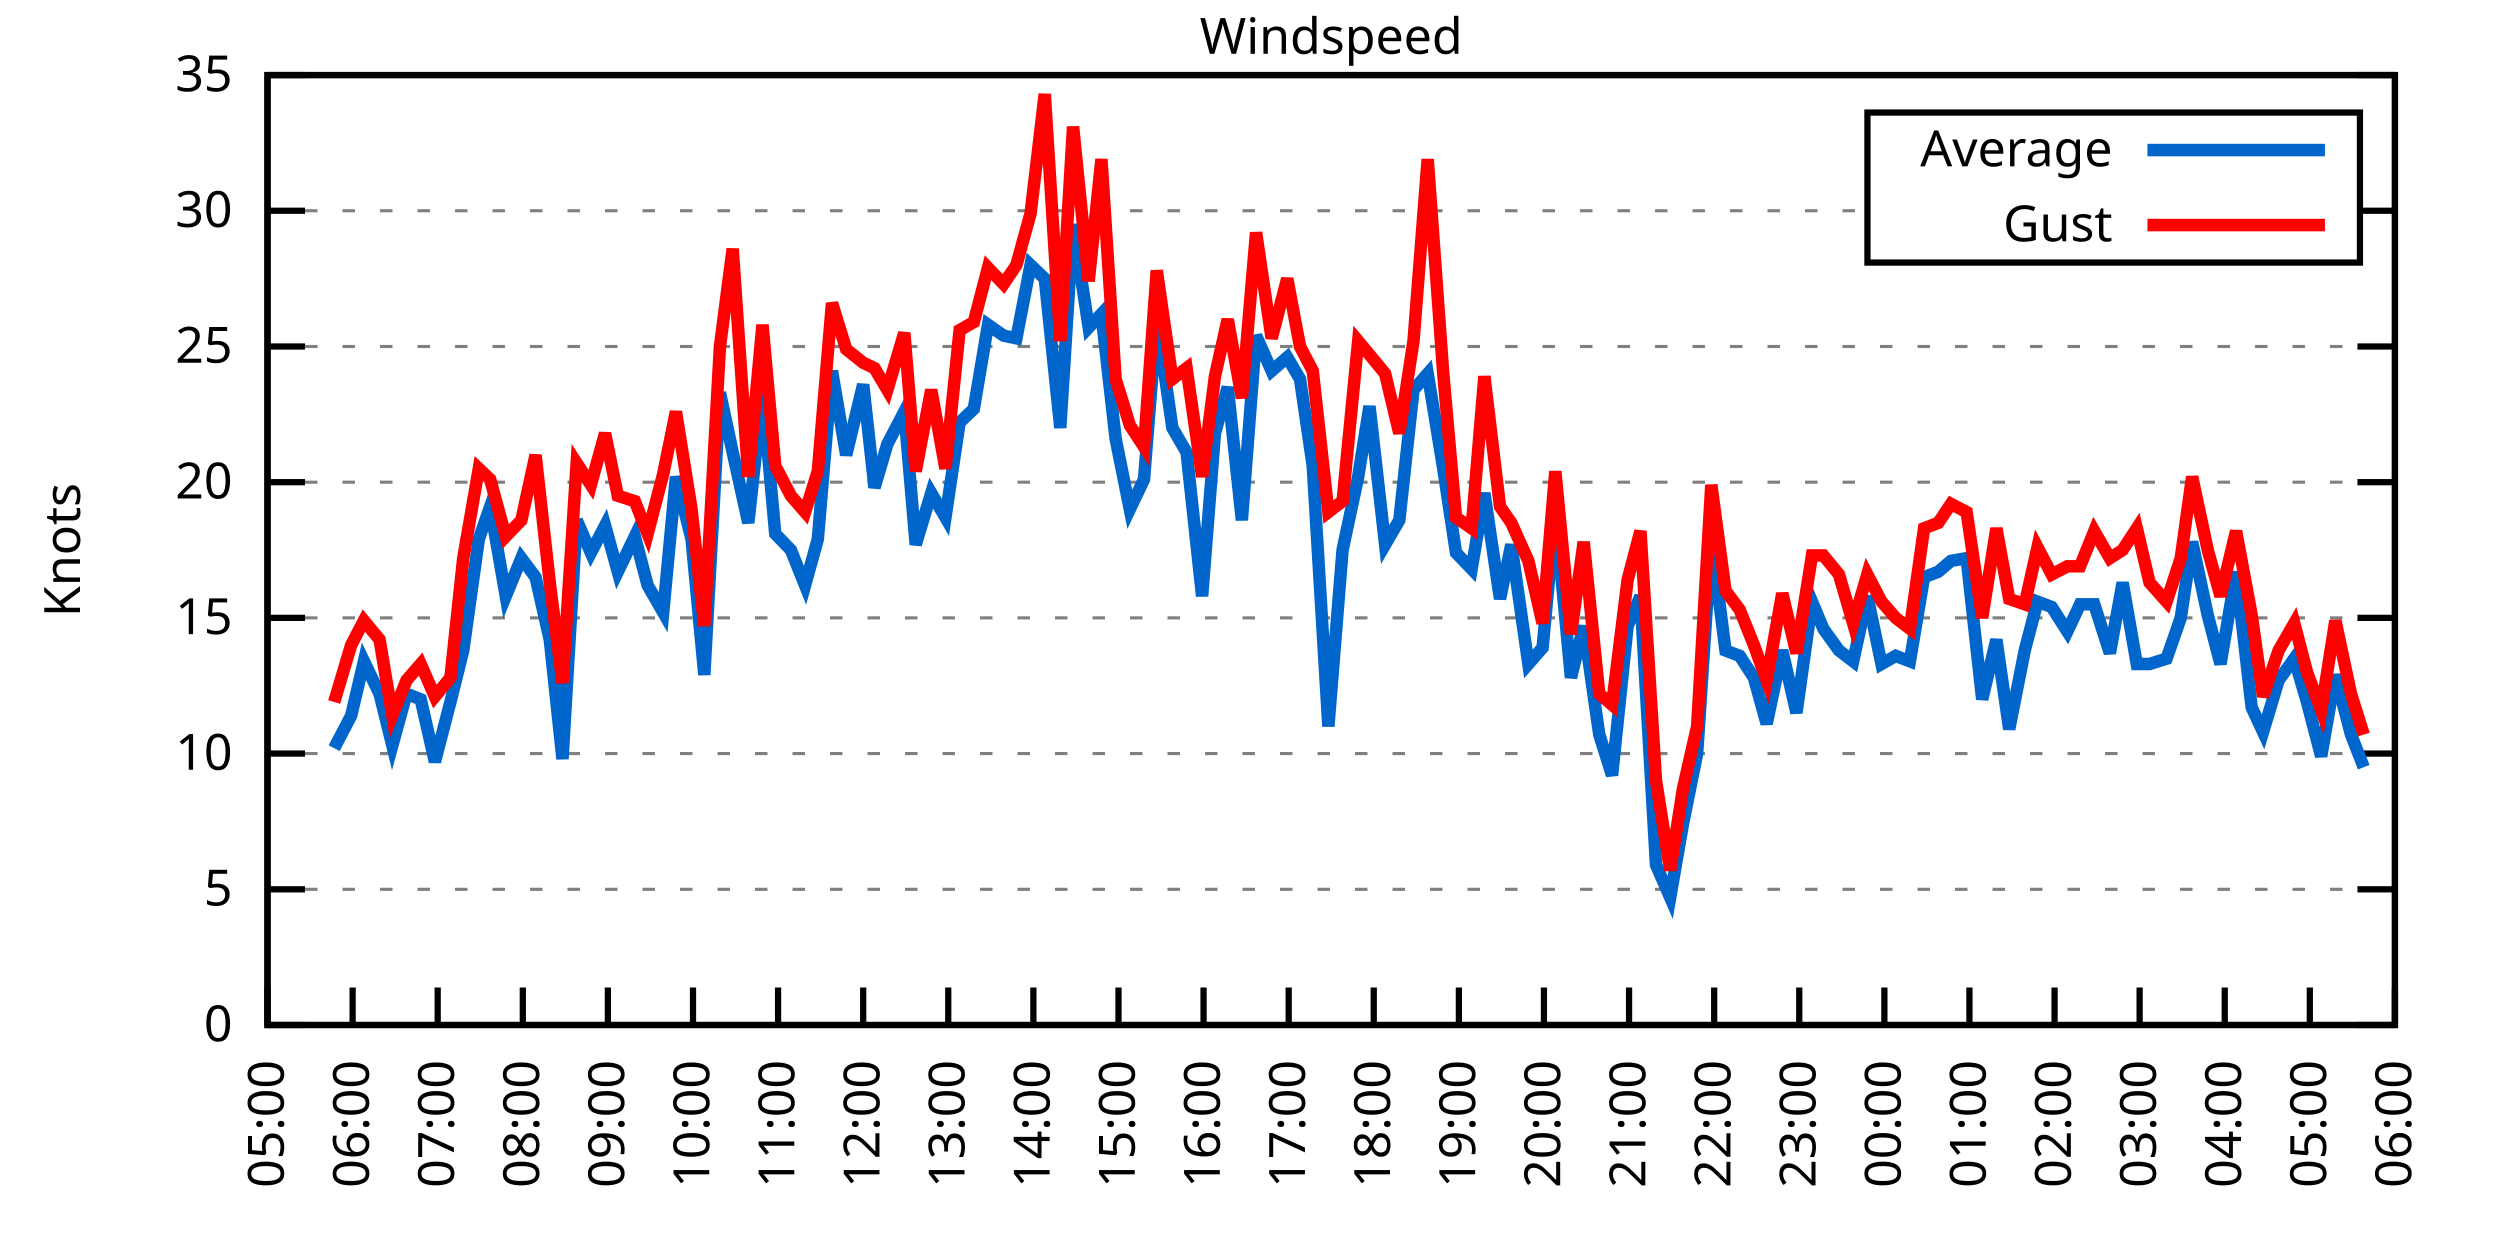
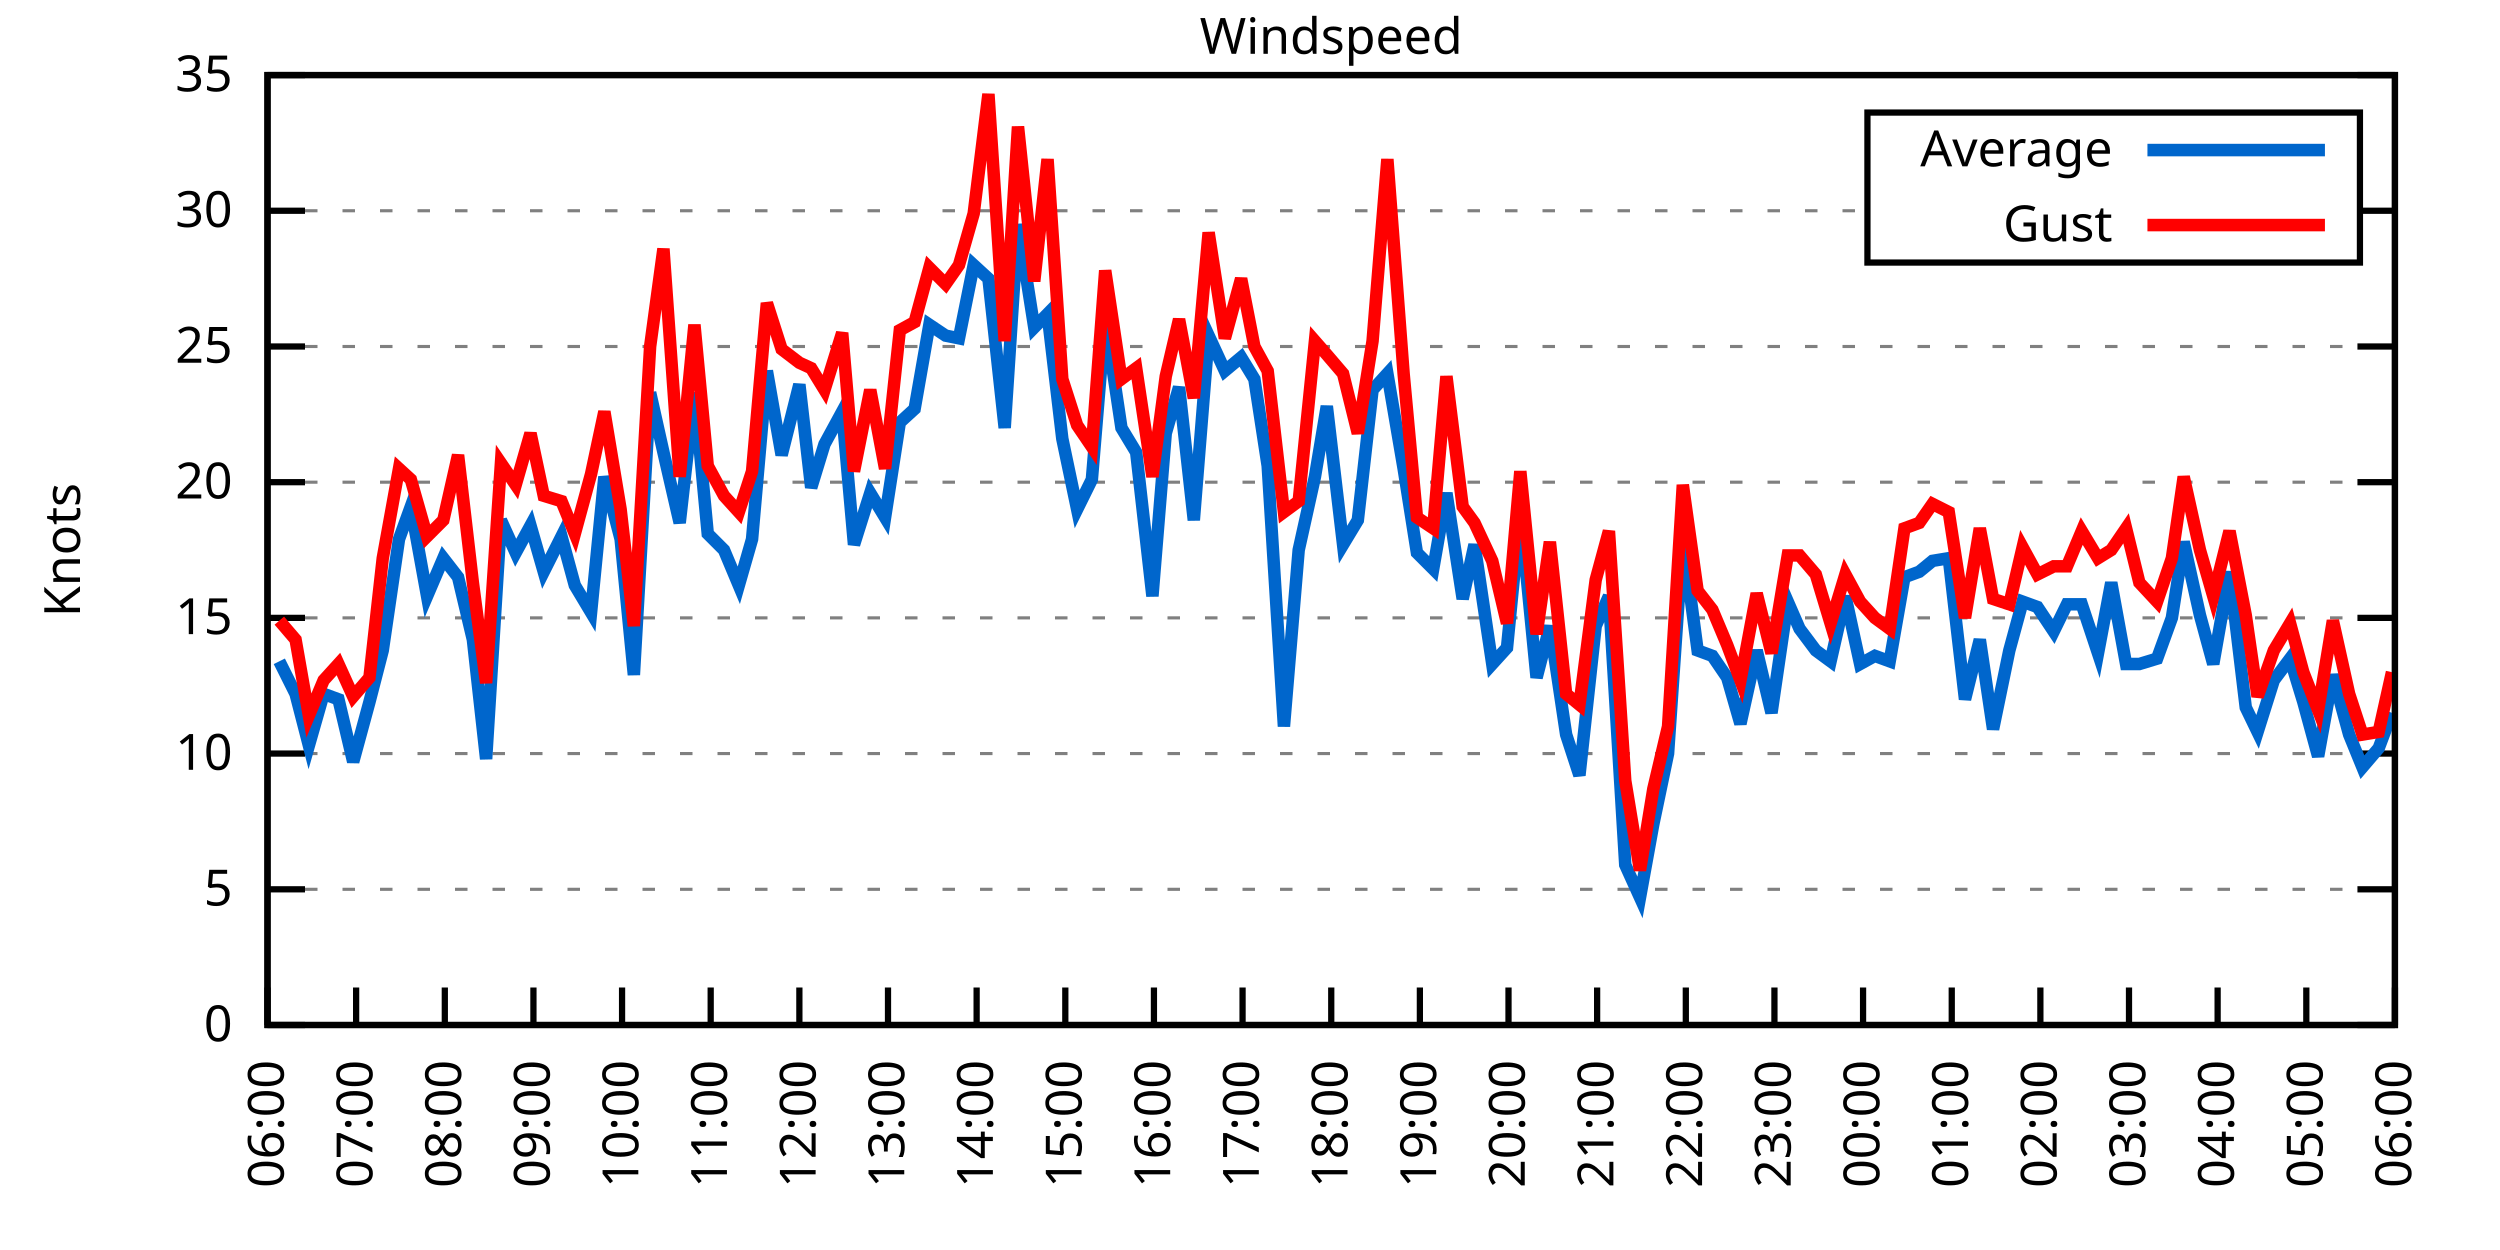
<svg xmlns="http://www.w3.org/2000/svg" xmlns:xlink="http://www.w3.org/1999/xlink" width="400" height="200" viewBox="0 0 400 200">
  <g id="gnuplot_canvas">
    <rect x="0" y="0" width="400" height="200" fill="none" />
    <defs>
      <circle id="gpDot" r="0.5" stroke-width="0.5" stroke="currentColor" />
      <path id="gpPt0" stroke-width="0.333" stroke="currentColor" d="M-1,0 h2 M0,-1 v2" />
      <path id="gpPt1" stroke-width="0.333" stroke="currentColor" d="M-1,-1 L1,1 M1,-1 L-1,1" />
      <path id="gpPt2" stroke-width="0.333" stroke="currentColor" d="M-1,0 L1,0 M0,-1 L0,1 M-1,-1 L1,1 M-1,1 L1,-1" />
      <rect id="gpPt3" stroke-width="0.333" stroke="currentColor" x="-1" y="-1" width="2" height="2" />
      <rect id="gpPt4" stroke-width="0.333" stroke="currentColor" fill="currentColor" x="-1" y="-1" width="2" height="2" />
      <circle id="gpPt5" stroke-width="0.333" stroke="currentColor" cx="0" cy="0" r="1" />
      <use xlink:href="#gpPt5" id="gpPt6" fill="currentColor" stroke="none" />
      <path id="gpPt7" stroke-width="0.333" stroke="currentColor" d="M0,-1.33 L-1.33,0.67 L1.33,0.67 z" />
      <use xlink:href="#gpPt7" id="gpPt8" fill="currentColor" stroke="none" />
      <use xlink:href="#gpPt7" id="gpPt9" stroke="currentColor" transform="rotate(180)" />
      <use xlink:href="#gpPt9" id="gpPt10" fill="currentColor" stroke="none" />
      <use xlink:href="#gpPt3" id="gpPt11" stroke="currentColor" transform="rotate(45)" />
      <use xlink:href="#gpPt11" id="gpPt12" fill="currentColor" stroke="none" />
      <path id="gpPt13" stroke-width="0.333" stroke="currentColor" d="M0,1.330 L1.265,0.411 L0.782,-1.067 L-0.782,-1.076 L-1.265,0.411 z" />
      <use xlink:href="#gpPt13" id="gpPt14" fill="currentColor" stroke="none" />
      <filter id="textbox" filterUnits="objectBoundingBox" x="0" y="0" height="1" width="1">
        <feFlood flood-color="white" flood-opacity="1" result="bgnd" />
        <feComposite in="SourceGraphic" in2="bgnd" operator="atop" />
      </filter>
      <filter id="greybox" filterUnits="objectBoundingBox" x="0" y="0" height="1" width="1">
        <feFlood flood-color="lightgrey" flood-opacity="1" result="grey" />
        <feComposite in="SourceGraphic" in2="grey" operator="atop" />
      </filter>
    </defs>
    <g fill="none" color="white" stroke="currentColor" stroke-width="1.00" stroke-linecap="butt" stroke-linejoin="miter">
</g>
    <g fill="none" color="black" stroke="currentColor" stroke-width="1.00" stroke-linecap="butt" stroke-linejoin="miter">
      <g stroke="none" shape-rendering="crispEdges">
        <polygon fill="rgb(255, 255, 255)" points="42.80,164.00 383.18,164.00 383.18,12.02 42.80,12.02 " />
      </g>
    </g>
    <g fill="none" color="black" stroke="currentColor" stroke-width="1.00" stroke-linecap="butt" stroke-linejoin="miter">
</g>
    <g fill="none" color="black" stroke="black" stroke-width="0.50" stroke-linecap="butt" stroke-linejoin="miter">
</g>
    <g fill="none" color="gray" stroke="currentColor" stroke-width="0.50" stroke-linecap="butt" stroke-linejoin="miter">
      <path stroke="gray" stroke-dasharray="2,4" class="gridline" d="M42.80,164.00 L383.19,164.00  " />
    </g>
    <g fill="none" color="gray" stroke="gray" stroke-width="1.00" stroke-linecap="butt" stroke-linejoin="miter">
</g>
    <g fill="none" color="black" stroke="currentColor" stroke-width="1.00" stroke-linecap="butt" stroke-linejoin="miter">
      <path stroke="black" d="M42.80,164.00 L48.80,164.00 M383.19,164.00 L377.19,164.00  " />
      <g transform="translate(37.20,166.60)" stroke="none" fill="black" font-family="Sans" font-size="8.00" text-anchor="end">
        <text>
          <tspan font-family="Sans"> 0</tspan>
        </text>
      </g>
    </g>
    <g fill="none" color="black" stroke="currentColor" stroke-width="1.00" stroke-linecap="butt" stroke-linejoin="miter">
</g>
    <g fill="none" color="black" stroke="black" stroke-width="0.50" stroke-linecap="butt" stroke-linejoin="miter">
</g>
    <g fill="none" color="gray" stroke="currentColor" stroke-width="0.50" stroke-linecap="butt" stroke-linejoin="miter">
      <path stroke="gray" stroke-dasharray="2,4" class="gridline" d="M42.80,142.29 L383.19,142.29  " />
    </g>
    <g fill="none" color="gray" stroke="gray" stroke-width="1.00" stroke-linecap="butt" stroke-linejoin="miter">
</g>
    <g fill="none" color="black" stroke="currentColor" stroke-width="1.00" stroke-linecap="butt" stroke-linejoin="miter">
      <path stroke="black" d="M42.80,142.29 L48.80,142.29 M383.19,142.29 L377.19,142.29  " />
      <g transform="translate(37.20,144.89)" stroke="none" fill="black" font-family="Sans" font-size="8.00" text-anchor="end">
        <text>
          <tspan font-family="Sans"> 5</tspan>
        </text>
      </g>
    </g>
    <g fill="none" color="black" stroke="currentColor" stroke-width="1.00" stroke-linecap="butt" stroke-linejoin="miter">
</g>
    <g fill="none" color="black" stroke="black" stroke-width="0.50" stroke-linecap="butt" stroke-linejoin="miter">
</g>
    <g fill="none" color="gray" stroke="currentColor" stroke-width="0.50" stroke-linecap="butt" stroke-linejoin="miter">
      <path stroke="gray" stroke-dasharray="2,4" class="gridline" d="M42.80,120.57 L383.19,120.57  " />
    </g>
    <g fill="none" color="gray" stroke="gray" stroke-width="1.00" stroke-linecap="butt" stroke-linejoin="miter">
</g>
    <g fill="none" color="black" stroke="currentColor" stroke-width="1.00" stroke-linecap="butt" stroke-linejoin="miter">
      <path stroke="black" d="M42.80,120.57 L48.80,120.57 M383.19,120.57 L377.19,120.57  " />
      <g transform="translate(37.20,123.17)" stroke="none" fill="black" font-family="Sans" font-size="8.00" text-anchor="end">
        <text>
          <tspan font-family="Sans"> 10</tspan>
        </text>
      </g>
    </g>
    <g fill="none" color="black" stroke="currentColor" stroke-width="1.00" stroke-linecap="butt" stroke-linejoin="miter">
</g>
    <g fill="none" color="black" stroke="black" stroke-width="0.50" stroke-linecap="butt" stroke-linejoin="miter">
</g>
    <g fill="none" color="gray" stroke="currentColor" stroke-width="0.50" stroke-linecap="butt" stroke-linejoin="miter">
      <path stroke="gray" stroke-dasharray="2,4" class="gridline" d="M42.80,98.86 L383.19,98.86  " />
    </g>
    <g fill="none" color="gray" stroke="gray" stroke-width="1.00" stroke-linecap="butt" stroke-linejoin="miter">
</g>
    <g fill="none" color="black" stroke="currentColor" stroke-width="1.00" stroke-linecap="butt" stroke-linejoin="miter">
      <path stroke="black" d="M42.80,98.86 L48.80,98.86 M383.19,98.86 L377.19,98.86  " />
      <g transform="translate(37.20,101.46)" stroke="none" fill="black" font-family="Sans" font-size="8.00" text-anchor="end">
        <text>
          <tspan font-family="Sans"> 15</tspan>
        </text>
      </g>
    </g>
    <g fill="none" color="black" stroke="currentColor" stroke-width="1.00" stroke-linecap="butt" stroke-linejoin="miter">
</g>
    <g fill="none" color="black" stroke="black" stroke-width="0.50" stroke-linecap="butt" stroke-linejoin="miter">
</g>
    <g fill="none" color="gray" stroke="currentColor" stroke-width="0.50" stroke-linecap="butt" stroke-linejoin="miter">
      <path stroke="gray" stroke-dasharray="2,4" class="gridline" d="M42.80,77.15 L383.19,77.15  " />
    </g>
    <g fill="none" color="gray" stroke="gray" stroke-width="1.00" stroke-linecap="butt" stroke-linejoin="miter">
</g>
    <g fill="none" color="black" stroke="currentColor" stroke-width="1.00" stroke-linecap="butt" stroke-linejoin="miter">
      <path stroke="black" d="M42.80,77.15 L48.80,77.15 M383.19,77.15 L377.19,77.15  " />
      <g transform="translate(37.20,79.75)" stroke="none" fill="black" font-family="Sans" font-size="8.00" text-anchor="end">
        <text>
          <tspan font-family="Sans"> 20</tspan>
        </text>
      </g>
    </g>
    <g fill="none" color="black" stroke="currentColor" stroke-width="1.00" stroke-linecap="butt" stroke-linejoin="miter">
</g>
    <g fill="none" color="black" stroke="black" stroke-width="0.50" stroke-linecap="butt" stroke-linejoin="miter">
</g>
    <g fill="none" color="gray" stroke="currentColor" stroke-width="0.50" stroke-linecap="butt" stroke-linejoin="miter">
      <path stroke="gray" stroke-dasharray="2,4" class="gridline" d="M42.80,55.44 L383.19,55.44  " />
    </g>
    <g fill="none" color="gray" stroke="gray" stroke-width="1.00" stroke-linecap="butt" stroke-linejoin="miter">
</g>
    <g fill="none" color="black" stroke="currentColor" stroke-width="1.00" stroke-linecap="butt" stroke-linejoin="miter">
      <path stroke="black" d="M42.80,55.44 L48.80,55.44 M383.19,55.44 L377.19,55.44  " />
      <g transform="translate(37.20,58.04)" stroke="none" fill="black" font-family="Sans" font-size="8.00" text-anchor="end">
        <text>
          <tspan font-family="Sans"> 25</tspan>
        </text>
      </g>
    </g>
    <g fill="none" color="black" stroke="currentColor" stroke-width="1.00" stroke-linecap="butt" stroke-linejoin="miter">
</g>
    <g fill="none" color="black" stroke="black" stroke-width="0.50" stroke-linecap="butt" stroke-linejoin="miter">
</g>
    <g fill="none" color="gray" stroke="currentColor" stroke-width="0.50" stroke-linecap="butt" stroke-linejoin="miter">
      <path stroke="gray" stroke-dasharray="2,4" class="gridline" d="M42.80,33.72 L298.79,33.72 M377.59,33.72 L383.19,33.72  " />
    </g>
    <g fill="none" color="gray" stroke="gray" stroke-width="1.00" stroke-linecap="butt" stroke-linejoin="miter">
</g>
    <g fill="none" color="black" stroke="currentColor" stroke-width="1.00" stroke-linecap="butt" stroke-linejoin="miter">
      <path stroke="black" d="M42.80,33.72 L48.80,33.72 M383.19,33.72 L377.19,33.72  " />
      <g transform="translate(37.20,36.32)" stroke="none" fill="black" font-family="Sans" font-size="8.00" text-anchor="end">
        <text>
          <tspan font-family="Sans"> 30</tspan>
        </text>
      </g>
    </g>
    <g fill="none" color="black" stroke="currentColor" stroke-width="1.00" stroke-linecap="butt" stroke-linejoin="miter">
</g>
    <g fill="none" color="black" stroke="black" stroke-width="0.50" stroke-linecap="butt" stroke-linejoin="miter">
</g>
    <g fill="none" color="gray" stroke="currentColor" stroke-width="0.50" stroke-linecap="butt" stroke-linejoin="miter">
      <path stroke="gray" stroke-dasharray="2,4" class="gridline" d="M42.80,12.01 L383.19,12.01  " />
    </g>
    <g fill="none" color="gray" stroke="gray" stroke-width="1.00" stroke-linecap="butt" stroke-linejoin="miter">
</g>
    <g fill="none" color="black" stroke="currentColor" stroke-width="1.00" stroke-linecap="butt" stroke-linejoin="miter">
      <path stroke="black" d="M42.80,12.01 L48.80,12.01 M383.19,12.01 L377.19,12.01  " />
      <g transform="translate(37.20,14.61)" stroke="none" fill="black" font-family="Sans" font-size="8.00" text-anchor="end">
        <text>
          <tspan font-family="Sans"> 35</tspan>
        </text>
      </g>
    </g>
    <g fill="none" color="black" stroke="currentColor" stroke-width="1.00" stroke-linecap="butt" stroke-linejoin="miter">
      <path stroke="black" d="M42.80,164.00 L42.80,158.00  " />
      <g transform="translate(45.40,169.60) rotate(270.00)" stroke="none" fill="black" font-family="Sans" font-size="8.00" text-anchor="end">
        <text>
-           <tspan font-family="Sans">05:00</tspan>
-         </text>
-       </g>
-     </g>
-     <g fill="none" color="black" stroke="currentColor" stroke-width="1.00" stroke-linecap="butt" stroke-linejoin="miter">
-       <path stroke="black" d="M56.42,164.00 L56.42,158.00  " />
-       <g transform="translate(59.02,169.60) rotate(270.00)" stroke="none" fill="black" font-family="Sans" font-size="8.00" text-anchor="end">
-         <text>
          <tspan font-family="Sans">06:00</tspan>
        </text>
      </g>
    </g>
    <g fill="none" color="black" stroke="currentColor" stroke-width="1.00" stroke-linecap="butt" stroke-linejoin="miter">
-       <path stroke="black" d="M70.03,164.00 L70.03,158.00  " />
-       <g transform="translate(72.63,169.60) rotate(270.00)" stroke="none" fill="black" font-family="Sans" font-size="8.00" text-anchor="end">
+       <path stroke="black" d="M56.98,164.00 L56.98,158.00  " />
+       <g transform="translate(59.58,169.60) rotate(270.00)" stroke="none" fill="black" font-family="Sans" font-size="8.00" text-anchor="end">
        <text>
          <tspan font-family="Sans">07:00</tspan>
        </text>
      </g>
    </g>
    <g fill="none" color="black" stroke="currentColor" stroke-width="1.00" stroke-linecap="butt" stroke-linejoin="miter">
-       <path stroke="black" d="M83.65,164.00 L83.65,158.00  " />
-       <g transform="translate(86.25,169.60) rotate(270.00)" stroke="none" fill="black" font-family="Sans" font-size="8.00" text-anchor="end">
+       <path stroke="black" d="M71.17,164.00 L71.17,158.00  " />
+       <g transform="translate(73.77,169.60) rotate(270.00)" stroke="none" fill="black" font-family="Sans" font-size="8.00" text-anchor="end">
        <text>
          <tspan font-family="Sans">08:00</tspan>
        </text>
      </g>
    </g>
    <g fill="none" color="black" stroke="currentColor" stroke-width="1.00" stroke-linecap="butt" stroke-linejoin="miter">
-       <path stroke="black" d="M97.26,164.00 L97.26,158.00  " />
-       <g transform="translate(99.86,169.60) rotate(270.00)" stroke="none" fill="black" font-family="Sans" font-size="8.00" text-anchor="end">
+       <path stroke="black" d="M85.35,164.00 L85.35,158.00  " />
+       <g transform="translate(87.95,169.60) rotate(270.00)" stroke="none" fill="black" font-family="Sans" font-size="8.00" text-anchor="end">
        <text>
          <tspan font-family="Sans">09:00</tspan>
        </text>
      </g>
    </g>
    <g fill="none" color="black" stroke="currentColor" stroke-width="1.00" stroke-linecap="butt" stroke-linejoin="miter">
-       <path stroke="black" d="M110.88,164.00 L110.88,158.00  " />
-       <g transform="translate(113.48,169.60) rotate(270.00)" stroke="none" fill="black" font-family="Sans" font-size="8.00" text-anchor="end">
+       <path stroke="black" d="M99.53,164.00 L99.53,158.00  " />
+       <g transform="translate(102.13,169.60) rotate(270.00)" stroke="none" fill="black" font-family="Sans" font-size="8.00" text-anchor="end">
        <text>
          <tspan font-family="Sans">10:00</tspan>
        </text>
      </g>
    </g>
    <g fill="none" color="black" stroke="currentColor" stroke-width="1.00" stroke-linecap="butt" stroke-linejoin="miter">
-       <path stroke="black" d="M124.49,164.00 L124.49,158.00  " />
-       <g transform="translate(127.09,169.60) rotate(270.00)" stroke="none" fill="black" font-family="Sans" font-size="8.00" text-anchor="end">
+       <path stroke="black" d="M113.71,164.00 L113.71,158.00  " />
+       <g transform="translate(116.31,169.60) rotate(270.00)" stroke="none" fill="black" font-family="Sans" font-size="8.00" text-anchor="end">
        <text>
          <tspan font-family="Sans">11:00</tspan>
        </text>
      </g>
    </g>
    <g fill="none" color="black" stroke="currentColor" stroke-width="1.00" stroke-linecap="butt" stroke-linejoin="miter">
-       <path stroke="black" d="M138.11,164.00 L138.11,158.00  " />
-       <g transform="translate(140.71,169.60) rotate(270.00)" stroke="none" fill="black" font-family="Sans" font-size="8.00" text-anchor="end">
+       <path stroke="black" d="M127.90,164.00 L127.90,158.00  " />
+       <g transform="translate(130.50,169.60) rotate(270.00)" stroke="none" fill="black" font-family="Sans" font-size="8.00" text-anchor="end">
        <text>
          <tspan font-family="Sans">12:00</tspan>
        </text>
      </g>
    </g>
    <g fill="none" color="black" stroke="currentColor" stroke-width="1.00" stroke-linecap="butt" stroke-linejoin="miter">
-       <path stroke="black" d="M151.72,164.00 L151.72,158.00  " />
-       <g transform="translate(154.32,169.60) rotate(270.00)" stroke="none" fill="black" font-family="Sans" font-size="8.00" text-anchor="end">
+       <path stroke="black" d="M142.08,164.00 L142.08,158.00  " />
+       <g transform="translate(144.68,169.60) rotate(270.00)" stroke="none" fill="black" font-family="Sans" font-size="8.00" text-anchor="end">
        <text>
          <tspan font-family="Sans">13:00</tspan>
        </text>
      </g>
    </g>
    <g fill="none" color="black" stroke="currentColor" stroke-width="1.00" stroke-linecap="butt" stroke-linejoin="miter">
-       <path stroke="black" d="M165.34,164.00 L165.34,158.00  " />
-       <g transform="translate(167.94,169.60) rotate(270.00)" stroke="none" fill="black" font-family="Sans" font-size="8.00" text-anchor="end">
+       <path stroke="black" d="M156.26,164.00 L156.26,158.00  " />
+       <g transform="translate(158.86,169.60) rotate(270.00)" stroke="none" fill="black" font-family="Sans" font-size="8.00" text-anchor="end">
        <text>
          <tspan font-family="Sans">14:00</tspan>
        </text>
      </g>
    </g>
    <g fill="none" color="black" stroke="currentColor" stroke-width="1.00" stroke-linecap="butt" stroke-linejoin="miter">
-       <path stroke="black" d="M178.96,164.00 L178.96,158.00  " />
-       <g transform="translate(181.56,169.60) rotate(270.00)" stroke="none" fill="black" font-family="Sans" font-size="8.00" text-anchor="end">
+       <path stroke="black" d="M170.45,164.00 L170.45,158.00  " />
+       <g transform="translate(173.05,169.60) rotate(270.00)" stroke="none" fill="black" font-family="Sans" font-size="8.00" text-anchor="end">
        <text>
          <tspan font-family="Sans">15:00</tspan>
        </text>
      </g>
    </g>
    <g fill="none" color="black" stroke="currentColor" stroke-width="1.00" stroke-linecap="butt" stroke-linejoin="miter">
-       <path stroke="black" d="M192.57,164.00 L192.57,158.00  " />
-       <g transform="translate(195.17,169.60) rotate(270.00)" stroke="none" fill="black" font-family="Sans" font-size="8.00" text-anchor="end">
+       <path stroke="black" d="M184.63,164.00 L184.63,158.00  " />
+       <g transform="translate(187.23,169.60) rotate(270.00)" stroke="none" fill="black" font-family="Sans" font-size="8.00" text-anchor="end">
        <text>
          <tspan font-family="Sans">16:00</tspan>
        </text>
      </g>
    </g>
    <g fill="none" color="black" stroke="currentColor" stroke-width="1.00" stroke-linecap="butt" stroke-linejoin="miter">
-       <path stroke="black" d="M206.19,164.00 L206.19,158.00  " />
-       <g transform="translate(208.79,169.60) rotate(270.00)" stroke="none" fill="black" font-family="Sans" font-size="8.00" text-anchor="end">
+       <path stroke="black" d="M198.81,164.00 L198.81,158.00  " />
+       <g transform="translate(201.41,169.60) rotate(270.00)" stroke="none" fill="black" font-family="Sans" font-size="8.00" text-anchor="end">
        <text>
          <tspan font-family="Sans">17:00</tspan>
        </text>
      </g>
    </g>
    <g fill="none" color="black" stroke="currentColor" stroke-width="1.00" stroke-linecap="butt" stroke-linejoin="miter">
-       <path stroke="black" d="M219.80,164.00 L219.80,158.00  " />
-       <g transform="translate(222.40,169.60) rotate(270.00)" stroke="none" fill="black" font-family="Sans" font-size="8.00" text-anchor="end">
+       <path stroke="black" d="M213.00,164.00 L213.00,158.00  " />
+       <g transform="translate(215.60,169.60) rotate(270.00)" stroke="none" fill="black" font-family="Sans" font-size="8.00" text-anchor="end">
        <text>
          <tspan font-family="Sans">18:00</tspan>
        </text>
      </g>
    </g>
    <g fill="none" color="black" stroke="currentColor" stroke-width="1.00" stroke-linecap="butt" stroke-linejoin="miter">
-       <path stroke="black" d="M233.42,164.00 L233.42,158.00  " />
-       <g transform="translate(236.02,169.60) rotate(270.00)" stroke="none" fill="black" font-family="Sans" font-size="8.00" text-anchor="end">
+       <path stroke="black" d="M227.18,164.00 L227.18,158.00  " />
+       <g transform="translate(229.78,169.60) rotate(270.00)" stroke="none" fill="black" font-family="Sans" font-size="8.00" text-anchor="end">
        <text>
          <tspan font-family="Sans">19:00</tspan>
        </text>
      </g>
    </g>
    <g fill="none" color="black" stroke="currentColor" stroke-width="1.00" stroke-linecap="butt" stroke-linejoin="miter">
-       <path stroke="black" d="M247.03,164.00 L247.03,158.00  " />
-       <g transform="translate(249.63,169.60) rotate(270.00)" stroke="none" fill="black" font-family="Sans" font-size="8.00" text-anchor="end">
+       <path stroke="black" d="M241.36,164.00 L241.36,158.00  " />
+       <g transform="translate(243.96,169.60) rotate(270.00)" stroke="none" fill="black" font-family="Sans" font-size="8.00" text-anchor="end">
        <text>
          <tspan font-family="Sans">20:00</tspan>
        </text>
      </g>
    </g>
    <g fill="none" color="black" stroke="currentColor" stroke-width="1.00" stroke-linecap="butt" stroke-linejoin="miter">
-       <path stroke="black" d="M260.65,164.00 L260.65,158.00  " />
-       <g transform="translate(263.25,169.60) rotate(270.00)" stroke="none" fill="black" font-family="Sans" font-size="8.00" text-anchor="end">
+       <path stroke="black" d="M255.54,164.00 L255.54,158.00  " />
+       <g transform="translate(258.14,169.60) rotate(270.00)" stroke="none" fill="black" font-family="Sans" font-size="8.00" text-anchor="end">
        <text>
          <tspan font-family="Sans">21:00</tspan>
        </text>
      </g>
    </g>
    <g fill="none" color="black" stroke="currentColor" stroke-width="1.00" stroke-linecap="butt" stroke-linejoin="miter">
-       <path stroke="black" d="M274.27,164.00 L274.27,158.00  " />
-       <g transform="translate(276.87,169.60) rotate(270.00)" stroke="none" fill="black" font-family="Sans" font-size="8.00" text-anchor="end">
+       <path stroke="black" d="M269.73,164.00 L269.73,158.00  " />
+       <g transform="translate(272.33,169.60) rotate(270.00)" stroke="none" fill="black" font-family="Sans" font-size="8.00" text-anchor="end">
        <text>
          <tspan font-family="Sans">22:00</tspan>
        </text>
      </g>
    </g>
    <g fill="none" color="black" stroke="currentColor" stroke-width="1.00" stroke-linecap="butt" stroke-linejoin="miter">
-       <path stroke="black" d="M287.88,164.00 L287.88,158.00  " />
-       <g transform="translate(290.48,169.60) rotate(270.00)" stroke="none" fill="black" font-family="Sans" font-size="8.00" text-anchor="end">
+       <path stroke="black" d="M283.91,164.00 L283.91,158.00  " />
+       <g transform="translate(286.51,169.60) rotate(270.00)" stroke="none" fill="black" font-family="Sans" font-size="8.00" text-anchor="end">
        <text>
          <tspan font-family="Sans">23:00</tspan>
        </text>
      </g>
    </g>
    <g fill="none" color="black" stroke="currentColor" stroke-width="1.00" stroke-linecap="butt" stroke-linejoin="miter">
-       <path stroke="black" d="M301.50,164.00 L301.50,158.00  " />
-       <g transform="translate(304.10,169.60) rotate(270.00)" stroke="none" fill="black" font-family="Sans" font-size="8.00" text-anchor="end">
+       <path stroke="black" d="M298.09,164.00 L298.09,158.00  " />
+       <g transform="translate(300.69,169.60) rotate(270.00)" stroke="none" fill="black" font-family="Sans" font-size="8.00" text-anchor="end">
        <text>
          <tspan font-family="Sans">00:00</tspan>
        </text>
      </g>
    </g>
    <g fill="none" color="black" stroke="currentColor" stroke-width="1.00" stroke-linecap="butt" stroke-linejoin="miter">
-       <path stroke="black" d="M315.11,164.00 L315.11,158.00  " />
-       <g transform="translate(317.71,169.60) rotate(270.00)" stroke="none" fill="black" font-family="Sans" font-size="8.00" text-anchor="end">
+       <path stroke="black" d="M312.28,164.00 L312.28,158.00  " />
+       <g transform="translate(314.88,169.60) rotate(270.00)" stroke="none" fill="black" font-family="Sans" font-size="8.00" text-anchor="end">
        <text>
          <tspan font-family="Sans">01:00</tspan>
        </text>
      </g>
    </g>
    <g fill="none" color="black" stroke="currentColor" stroke-width="1.00" stroke-linecap="butt" stroke-linejoin="miter">
-       <path stroke="black" d="M328.73,164.00 L328.73,158.00  " />
-       <g transform="translate(331.33,169.60) rotate(270.00)" stroke="none" fill="black" font-family="Sans" font-size="8.00" text-anchor="end">
+       <path stroke="black" d="M326.46,164.00 L326.46,158.00  " />
+       <g transform="translate(329.06,169.60) rotate(270.00)" stroke="none" fill="black" font-family="Sans" font-size="8.00" text-anchor="end">
        <text>
          <tspan font-family="Sans">02:00</tspan>
        </text>
      </g>
    </g>
    <g fill="none" color="black" stroke="currentColor" stroke-width="1.00" stroke-linecap="butt" stroke-linejoin="miter">
-       <path stroke="black" d="M342.34,164.00 L342.34,158.00  " />
-       <g transform="translate(344.94,169.60) rotate(270.00)" stroke="none" fill="black" font-family="Sans" font-size="8.00" text-anchor="end">
+       <path stroke="black" d="M340.64,164.00 L340.64,158.00  " />
+       <g transform="translate(343.24,169.60) rotate(270.00)" stroke="none" fill="black" font-family="Sans" font-size="8.00" text-anchor="end">
        <text>
          <tspan font-family="Sans">03:00</tspan>
        </text>
      </g>
    </g>
    <g fill="none" color="black" stroke="currentColor" stroke-width="1.00" stroke-linecap="butt" stroke-linejoin="miter">
-       <path stroke="black" d="M355.96,164.00 L355.96,158.00  " />
-       <g transform="translate(358.56,169.60) rotate(270.00)" stroke="none" fill="black" font-family="Sans" font-size="8.00" text-anchor="end">
+       <path stroke="black" d="M354.82,164.00 L354.82,158.00  " />
+       <g transform="translate(357.42,169.60) rotate(270.00)" stroke="none" fill="black" font-family="Sans" font-size="8.00" text-anchor="end">
        <text>
          <tspan font-family="Sans">04:00</tspan>
        </text>
      </g>
    </g>
    <g fill="none" color="black" stroke="currentColor" stroke-width="1.00" stroke-linecap="butt" stroke-linejoin="miter">
-       <path stroke="black" d="M369.57,164.00 L369.57,158.00  " />
-       <g transform="translate(372.17,169.60) rotate(270.00)" stroke="none" fill="black" font-family="Sans" font-size="8.00" text-anchor="end">
+       <path stroke="black" d="M369.01,164.00 L369.01,158.00  " />
+       <g transform="translate(371.61,169.60) rotate(270.00)" stroke="none" fill="black" font-family="Sans" font-size="8.00" text-anchor="end">
        <text>
          <tspan font-family="Sans">05:00</tspan>
        </text>
      </g>
    </g>
    <g fill="none" color="black" stroke="currentColor" stroke-width="1.00" stroke-linecap="butt" stroke-linejoin="miter">
      <path stroke="black" d="M383.19,164.00 L383.19,158.00  " />
      <g transform="translate(385.79,169.60) rotate(270.00)" stroke="none" fill="black" font-family="Sans" font-size="8.00" text-anchor="end">
        <text>
          <tspan font-family="Sans">06:00</tspan>
        </text>
      </g>
    </g>
    <g fill="none" color="black" stroke="currentColor" stroke-width="1.00" stroke-linecap="butt" stroke-linejoin="miter">
</g>
    <g fill="none" color="black" stroke="currentColor" stroke-width="1.00" stroke-linecap="butt" stroke-linejoin="miter">
      <path stroke="black" d="M42.80,12.01 L42.80,164.00 L383.19,164.00 L383.19,12.01 L42.80,12.01 Z  " />
    </g>
    <g fill="none" color="black" stroke="currentColor" stroke-width="1.00" stroke-linecap="butt" stroke-linejoin="miter">
</g>
    <g fill="none" color="black" stroke="currentColor" stroke-width="1.00" stroke-linecap="butt" stroke-linejoin="miter">
      <path stroke="black" d="M298.79,42.01 L298.79,18.01 L377.59,18.01 L377.59,42.01 L298.79,42.01 Z  " />
    </g>
    <g id="Windspeed_plot_1">
      <g fill="none" color="white" stroke="black" stroke-width="2.00" stroke-linecap="butt" stroke-linejoin="miter">
</g>
      <g fill="none" color="black" stroke="currentColor" stroke-width="2.00" stroke-linecap="butt" stroke-linejoin="miter">
        <g transform="translate(337.99,26.61)" stroke="none" fill="black" font-family="Sans" font-size="8.00" text-anchor="end">
          <text>
            <tspan font-family="Sans">Average</tspan>
          </text>
        </g>
      </g>
      <g fill="none" color="black" stroke="currentColor" stroke-width="2.00" stroke-linecap="butt" stroke-linejoin="miter">
-         <path stroke="rgb(  0, 102, 204)" d="M343.59,24.01 L371.99,24.01 M53.47,119.71 L56.19,114.49 L58.23,105.81 L60.73,111.02 L62.77,119.27 L65.04,111.02   L67.31,111.89 L69.58,121.88 L72.07,112.32 L74.12,104.07 L76.61,86.27 L78.43,81.06 L80.92,95.39 L83.42,89.31   L85.69,92.35 L87.96,102.34 L90.00,121.44 L92.27,83.23 L94.54,88.44 L96.81,84.10 L98.85,91.48 L101.57,85.83   L103.62,93.65 L106.11,97.99 L108.15,76.28 L110.65,86.27 L112.69,107.98 L115.19,62.82 L117.23,72.37 L119.73,83.66   L122.00,62.82 L124.04,85.40 L126.54,88.00 L128.81,93.65 L130.85,86.27 L133.12,59.34 L135.39,72.81 L138.11,61.52   L139.92,78.02 L141.97,71.07 L144.69,65.86 L146.51,87.14 L149.00,78.89 L151.27,82.79 L153.54,67.59 L155.81,65.42   L158.08,51.96 L160.57,53.70 L162.62,54.13 L164.89,42.41 L167.16,44.58 L169.65,68.46 L171.69,35.89 L174.19,52.40   L176.23,50.22 L178.50,70.20 L180.77,81.49 L183.04,76.71 L185.08,51.09 L187.58,68.46 L189.85,72.37 L192.34,95.39   L194.39,69.33 L196.43,61.95 L198.70,83.23 L200.97,53.70 L203.46,59.34 L205.96,57.17 L208.00,60.65 L210.04,74.54   L212.54,116.23 L214.81,88.00 L217.31,76.28 L219.12,64.99 L221.62,87.14 L223.89,83.23 L226.16,62.38 L228.43,59.78   L230.92,74.98 L232.96,88.44 L235.46,91.04 L237.50,78.89 L240.00,95.82 L241.81,87.14 L244.54,106.24 L246.81,103.64   L248.85,81.93 L251.35,108.42 L253.39,100.16 L255.88,117.53 L257.93,124.05 L260.42,100.16 L262.47,95.39 L264.96,138.38   L267.23,143.59 L269.27,131.86 L271.54,120.57 L273.81,86.27 L276.08,104.07 L278.35,104.94 L280.62,108.42 L282.66,115.80   L285.16,104.07 L287.43,114.06 L289.92,96.26 L291.74,100.60 L294.23,104.07 L296.50,105.81 L298.77,95.39 L301.04,106.24   L303.31,104.94 L305.58,105.81 L307.85,92.35 L310.12,91.48 L312.16,89.74 L314.66,89.31 L317.15,111.89 L319.42,102.34   L321.47,116.67 L323.96,104.07 L326.00,96.26 L328.27,97.12 L330.77,101.03 L332.81,96.69 L335.08,96.69 L337.58,104.51   L339.62,93.22 L341.89,106.24 L343.93,106.24 L346.65,105.38 L348.92,98.86 L350.74,86.70 L353.24,98.43 L355.28,106.24   L357.77,91.48 L360.27,113.19 L362.09,117.10 L364.58,108.85 L367.08,105.38 L369.12,112.32 L371.39,121.01 L373.66,107.98   L376.16,117.53 L378.20,122.75  " />
+         <path stroke="rgb(  0, 102, 204)" d="M343.59,24.01 L371.99,24.01 M44.69,105.81 L47.29,111.02 L49.42,119.27 L51.78,111.02 L54.15,111.89 L56.51,121.88   L59.11,112.32 L61.24,104.07 L63.84,86.27 L65.73,81.06 L68.33,95.39 L70.93,89.31 L73.29,92.35 L75.66,102.34   L77.78,121.44 L80.15,83.23 L82.51,88.44 L84.88,84.10 L87.00,91.48 L89.84,85.83 L91.97,93.65 L94.57,97.99   L96.70,76.28 L99.30,86.27 L101.42,107.98 L104.02,62.82 L106.15,72.37 L108.75,83.66 L111.11,62.82 L113.24,85.40   L115.84,88.00 L118.21,93.65 L120.33,86.27 L122.70,59.34 L125.06,72.81 L127.90,61.52 L129.79,78.02 L131.92,71.07   L134.75,65.86 L136.64,87.14 L139.24,78.89 L141.61,82.79 L143.97,67.59 L146.34,65.42 L148.70,51.96 L151.30,53.70   L153.43,54.13 L155.79,42.41 L158.15,44.58 L160.75,68.46 L162.88,35.89 L165.48,52.40 L167.61,50.22 L169.97,70.20   L172.34,81.49 L174.70,76.71 L176.83,51.09 L179.43,68.46 L181.79,72.37 L184.39,95.39 L186.52,69.33 L188.65,61.95   L191.01,83.23 L193.38,53.70 L195.98,59.34 L198.58,57.17 L200.70,60.65 L202.83,74.54 L205.43,116.23 L207.79,88.00   L210.39,76.28 L212.29,64.99 L214.89,87.14 L217.25,83.23 L219.61,62.38 L221.98,59.78 L224.58,74.98 L226.71,88.44   L229.31,91.04 L231.43,78.89 L234.03,95.82 L235.92,87.14 L238.76,106.24 L241.12,103.64 L243.25,81.93 L245.85,108.42   L247.98,100.16 L250.58,117.53 L252.71,124.05 L255.31,100.16 L257.43,95.39 L260.04,138.38 L262.40,143.59 L264.53,131.86   L266.89,120.57 L269.25,86.27 L271.62,104.07 L273.98,104.94 L276.35,108.42 L278.47,115.80 L281.07,104.07 L283.44,114.06   L286.04,96.26 L287.93,100.60 L290.53,104.07 L292.89,105.81 L295.26,95.39 L297.62,106.24 L299.98,104.94 L302.35,105.81   L304.71,92.35 L307.08,91.48 L309.20,89.74 L311.80,89.31 L314.40,111.89 L316.77,102.34 L318.89,116.67 L321.49,104.07   L323.62,96.26 L325.99,97.12 L328.59,101.03 L330.71,96.69 L333.08,96.69 L335.68,104.51 L337.80,93.22 L340.17,106.24   L342.30,106.24 L345.13,105.38 L347.50,98.86 L349.39,86.70 L351.99,98.43 L354.12,106.24 L356.72,91.48 L359.32,113.19   L361.21,117.10 L363.81,108.85 L366.41,105.38 L368.53,112.32 L370.90,121.01 L373.26,107.98 L375.86,117.53 L377.99,122.75   L380.59,119.71 L382.72,114.06  " />
      </g>
    </g>
    <g id="Windspeed_plot_2">
      <g fill="none" color="black" stroke="currentColor" stroke-width="2.00" stroke-linecap="butt" stroke-linejoin="miter">
        <g transform="translate(337.99,38.61)" stroke="none" fill="black" font-family="Sans" font-size="8.00" text-anchor="end">
          <text>
            <tspan font-family="Sans">Gust</tspan>
          </text>
        </g>
      </g>
      <g fill="none" color="black" stroke="currentColor" stroke-width="2.00" stroke-linecap="butt" stroke-linejoin="miter">
-         <path stroke="rgb(255,   0,   0)" d="M343.59,36.01 L371.99,36.01 M53.47,112.32 L56.19,103.20 L58.23,99.30 L60.73,102.34 L62.77,114.49 L65.04,108.85   L67.31,106.24 L69.58,111.45 L72.07,108.42 L74.12,89.31 L76.61,74.98 L78.43,76.71 L80.92,85.83 L83.42,83.23   L85.69,72.81 L87.96,93.22 L90.00,109.28 L92.27,74.11 L94.54,77.58 L96.81,69.33 L98.85,79.32 L101.57,80.19   L103.62,85.40 L106.11,75.85 L108.15,65.86 L110.65,81.49 L112.69,100.16 L115.19,55.44 L117.23,39.80 L119.73,76.28   L122.00,51.96 L124.04,74.54 L126.54,79.32 L128.81,81.93 L130.85,75.41 L133.12,48.49 L135.39,55.87 L138.11,58.04   L139.92,58.91 L141.97,62.38 L144.69,53.26 L146.51,75.41 L149.00,62.38 L151.27,74.98 L153.54,52.83 L155.81,51.53   L158.08,42.84 L160.57,45.45 L162.62,42.41 L164.89,34.16 L167.16,15.05 L169.65,54.57 L171.69,20.26 L174.19,45.01   L176.23,25.47 L178.50,60.65 L180.77,68.03 L183.04,71.50 L185.08,43.28 L187.58,60.65 L189.85,58.91 L192.34,76.28   L194.39,60.21 L196.43,51.09 L198.70,63.69 L200.97,37.20 L203.46,54.13 L205.96,44.58 L208.00,55.44 L210.04,59.34   L212.54,81.93 L214.81,80.19 L217.31,54.57 L219.12,56.74 L221.62,59.78 L223.89,69.33 L226.16,54.57 L228.43,25.47   L230.92,59.78 L232.96,82.79 L235.46,84.53 L237.50,60.21 L240.00,81.06 L241.81,83.66 L244.54,89.74 L246.81,99.73   L248.85,75.41 L251.35,101.47 L253.39,86.70 L255.88,111.02 L257.93,112.76 L260.42,92.78 L262.47,84.97 L264.96,124.92   L267.23,139.25 L269.27,126.22 L271.54,116.23 L273.81,77.58 L276.08,94.52 L278.35,97.56 L280.62,103.20 L282.66,108.85   L285.16,94.95 L287.43,104.51 L289.92,88.87 L291.74,88.87 L294.23,91.91 L296.50,99.73 L298.77,91.91 L301.04,96.26   L303.31,98.86 L305.58,100.60 L307.85,84.53 L310.12,83.66 L312.16,80.62 L314.66,81.93 L317.15,98.86 L319.42,84.53   L321.47,95.82 L323.96,96.69 L326.00,87.57 L328.27,91.91 L330.77,90.61 L332.81,90.61 L335.08,84.97 L337.58,89.31   L339.62,88.00 L341.89,84.53 L343.93,93.22 L346.65,96.26 L348.92,89.31 L350.74,76.28 L353.24,88.00 L355.28,95.39   L357.77,84.97 L360.27,98.43 L362.09,111.45 L364.58,104.07 L367.08,99.73 L369.12,107.55 L371.39,113.63 L373.66,99.30   L376.16,111.02 L378.20,117.53  " />
+         <path stroke="rgb(255,   0,   0)" d="M343.59,36.01 L371.99,36.01 M44.69,99.30 L47.29,102.34 L49.42,114.49 L51.78,108.85 L54.15,106.24 L56.51,111.45   L59.11,108.42 L61.24,89.31 L63.84,74.98 L65.73,76.71 L68.33,85.83 L70.93,83.23 L73.29,72.81 L75.66,93.22   L77.78,109.28 L80.15,74.11 L82.51,77.58 L84.88,69.33 L87.00,79.32 L89.84,80.19 L91.97,85.40 L94.57,75.85   L96.70,65.86 L99.30,81.49 L101.42,100.16 L104.02,55.44 L106.15,39.80 L108.75,76.28 L111.11,51.96 L113.24,74.54   L115.84,79.32 L118.21,81.93 L120.33,75.41 L122.70,48.49 L125.06,55.87 L127.90,58.04 L129.79,58.91 L131.92,62.38   L134.75,53.26 L136.64,75.41 L139.24,62.38 L141.61,74.98 L143.97,52.83 L146.34,51.53 L148.70,42.84 L151.30,45.45   L153.43,42.41 L155.79,34.16 L158.15,15.05 L160.75,54.57 L162.88,20.26 L165.48,45.01 L167.61,25.47 L169.97,60.65   L172.34,68.03 L174.70,71.50 L176.83,43.28 L179.43,60.65 L181.79,58.91 L184.39,76.28 L186.52,60.21 L188.65,51.09   L191.01,63.69 L193.38,37.20 L195.98,54.13 L198.58,44.58 L200.70,55.44 L202.83,59.34 L205.43,81.93 L207.79,80.19   L210.39,54.57 L212.29,56.74 L214.89,59.78 L217.25,69.33 L219.61,54.57 L221.98,25.47 L224.58,59.78 L226.71,82.79   L229.31,84.53 L231.43,60.21 L234.03,81.06 L235.92,83.66 L238.76,89.74 L241.12,99.73 L243.25,75.41 L245.85,101.47   L247.98,86.70 L250.58,111.02 L252.71,112.76 L255.31,92.78 L257.43,84.97 L260.04,124.92 L262.40,139.25 L264.53,126.22   L266.89,116.23 L269.25,77.58 L271.62,94.52 L273.98,97.56 L276.35,103.20 L278.47,108.85 L281.07,94.95 L283.44,104.51   L286.04,88.87 L287.93,88.87 L290.53,91.91 L292.89,99.73 L295.26,91.91 L297.62,96.26 L299.98,98.86 L302.35,100.60   L304.71,84.53 L307.08,83.66 L309.20,80.62 L311.80,81.93 L314.40,98.86 L316.77,84.53 L318.89,95.82 L321.49,96.69   L323.62,87.57 L325.99,91.91 L328.59,90.61 L330.71,90.61 L333.08,84.97 L335.68,89.31 L337.80,88.00 L340.17,84.53   L342.30,93.22 L345.13,96.26 L347.50,89.31 L349.39,76.28 L351.99,88.00 L354.12,95.39 L356.72,84.97 L359.32,98.43   L361.21,111.45 L363.81,104.07 L366.41,99.73 L368.53,107.55 L370.90,113.63 L373.26,99.30 L375.86,111.02 L377.99,117.53   L380.59,117.10 L382.72,107.55  " />
      </g>
    </g>
    <g fill="none" color="black" stroke="currentColor" stroke-width="2.00" stroke-linecap="butt" stroke-linejoin="miter">
</g>
    <g fill="none" color="black" stroke="black" stroke-width="1.00" stroke-linecap="butt" stroke-linejoin="miter">
</g>
    <g fill="none" color="black" stroke="currentColor" stroke-width="1.00" stroke-linecap="butt" stroke-linejoin="miter">
      <path stroke="black" d="M42.80,12.01 L42.80,164.00 L383.19,164.00 L383.19,12.01 L42.80,12.01 Z  " />
      <g transform="translate(12.80,88.01) rotate(270.00)" stroke="none" fill="black" font-family="Sans" font-size="8.00" text-anchor="middle">
        <text>
          <tspan font-family="Sans">Knots</tspan>
        </text>
      </g>
    </g>
    <g fill="none" color="black" stroke="currentColor" stroke-width="1.00" stroke-linecap="butt" stroke-linejoin="miter">
</g>
    <g fill="none" color="black" stroke="currentColor" stroke-width="1.00" stroke-linecap="butt" stroke-linejoin="miter">
      <g transform="translate(212.99,8.61)" stroke="none" fill="black" font-family="Sans" font-size="8.00" text-anchor="middle">
        <text>
          <tspan font-family="Sans">Windspeed</tspan>
        </text>
      </g>
    </g>
    <g fill="none" color="black" stroke="currentColor" stroke-width="1.00" stroke-linecap="butt" stroke-linejoin="miter">
</g>
  </g>
</svg>
